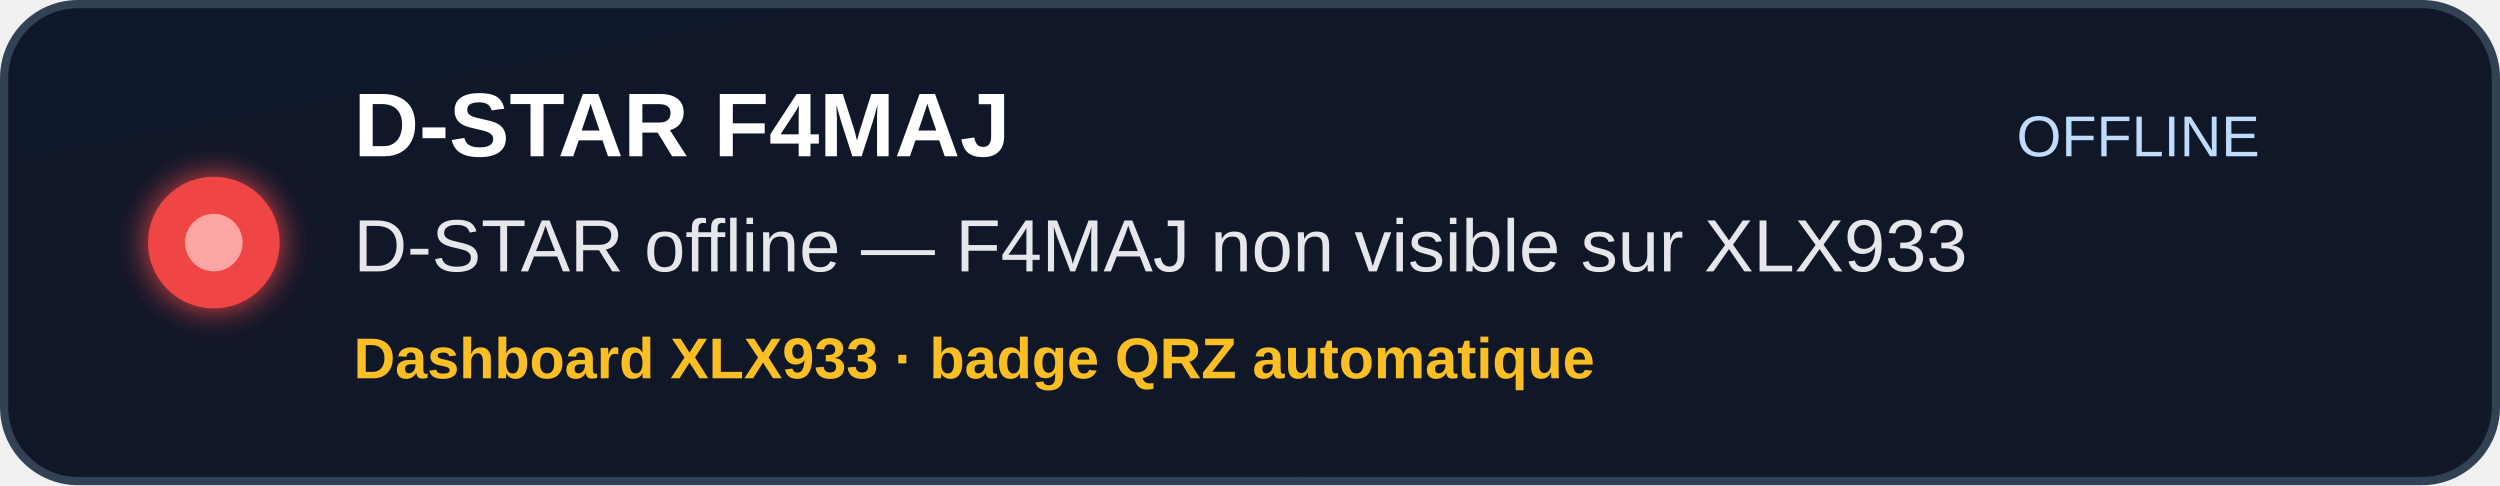
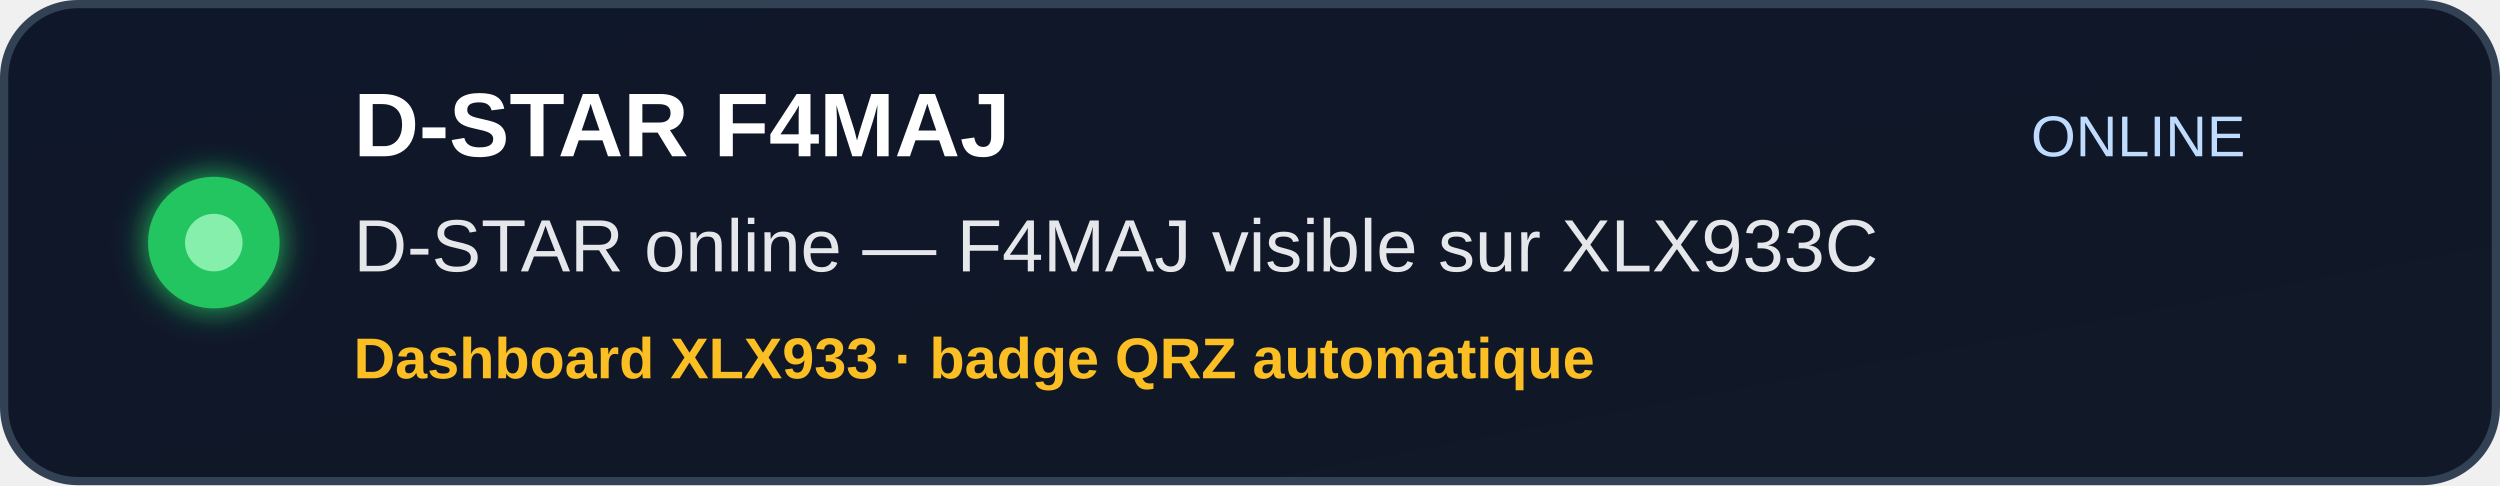
<svg xmlns="http://www.w3.org/2000/svg" width="608" height="118" viewBox="0 0 608 118" role="img" aria-label="D-STAR F4MAJ status">
  <defs>
    <linearGradient id="bg" x1="0" y1="0" x2="1" y2="1">
      <stop offset="0%" stop-color="#0f172a" />
      <stop offset="100%" stop-color="#111827" />
    </linearGradient>
    <filter id="softGlow" x="-40%" y="-40%" width="180%" height="180%">
      <feGaussianBlur stdDeviation="4" result="blur" />
      <feMerge>
        <feMergeNode in="blur" />
        <feMergeNode in="SourceGraphic" />
      </feMerge>
    </filter>
  </defs>
  <rect x="1" y="1" width="606" height="116" rx="18" fill="url(#bg)" stroke="#334155" stroke-width="2" />
-   <circle cx="52" cy="59" r="16" fill="#ef4444" filter="url(#softGlow)" />
-   <circle cx="52" cy="59" r="7" fill="#fca5a5" />
+   <circle cx="52" cy="59" r="16" fill="#22c55e" filter="url(#softGlow)" />
+   <circle cx="52" cy="59" r="7" fill="#86efac" />
  <text x="86" y="38" font-family="Arial, Helvetica, sans-serif" font-size="22" font-weight="700" fill="#ffffff">
    D-STAR F4MAJ
  </text>
  <text x="86" y="66" font-family="Arial, Helvetica, sans-serif" font-size="18" font-weight="500" fill="#e5e7eb">
-     D-STAR offline — F4MAJ non visible sur XLX933
+     D-STAR online — F4MAJ visible sur XLX933C
  </text>
  <text x="86" y="92" font-family="Arial, Helvetica, sans-serif" font-size="14" font-weight="700" fill="#fbbf24">
    Dashboard XLX933 · badge QRZ automatique
  </text>
  <text x="520" y="38" text-anchor="middle" font-family="Arial, Helvetica, sans-serif" font-size="14" font-weight="500" fill="#bfdbfe">
-     OFFLINE
+     ONLINE
  </text>
</svg>
